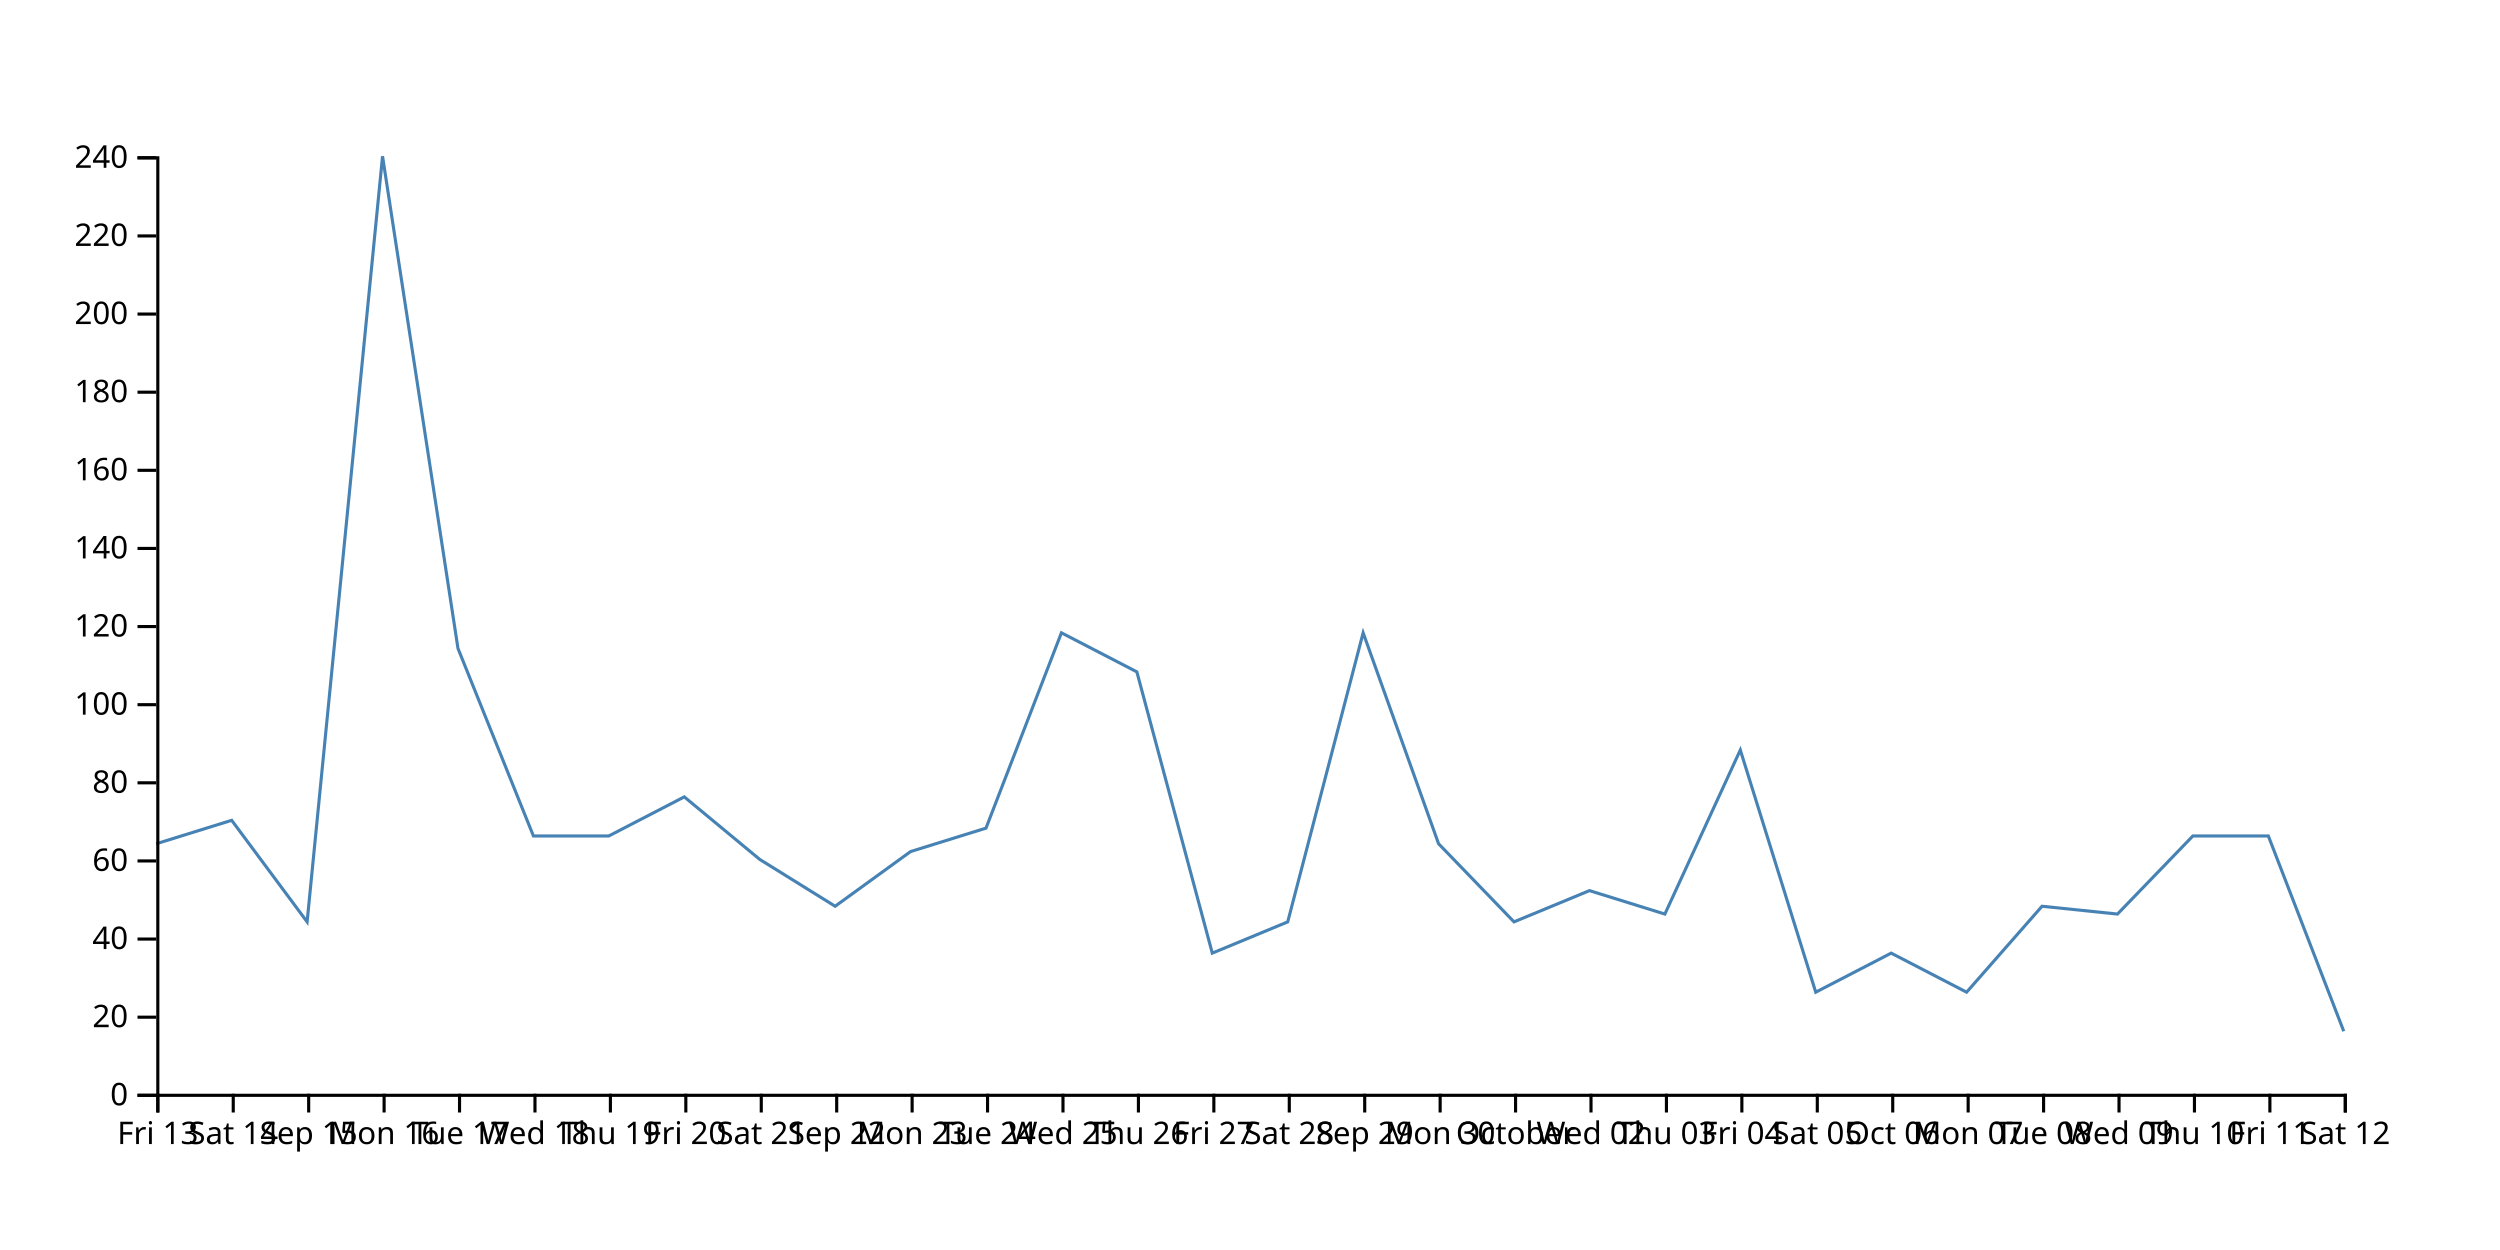
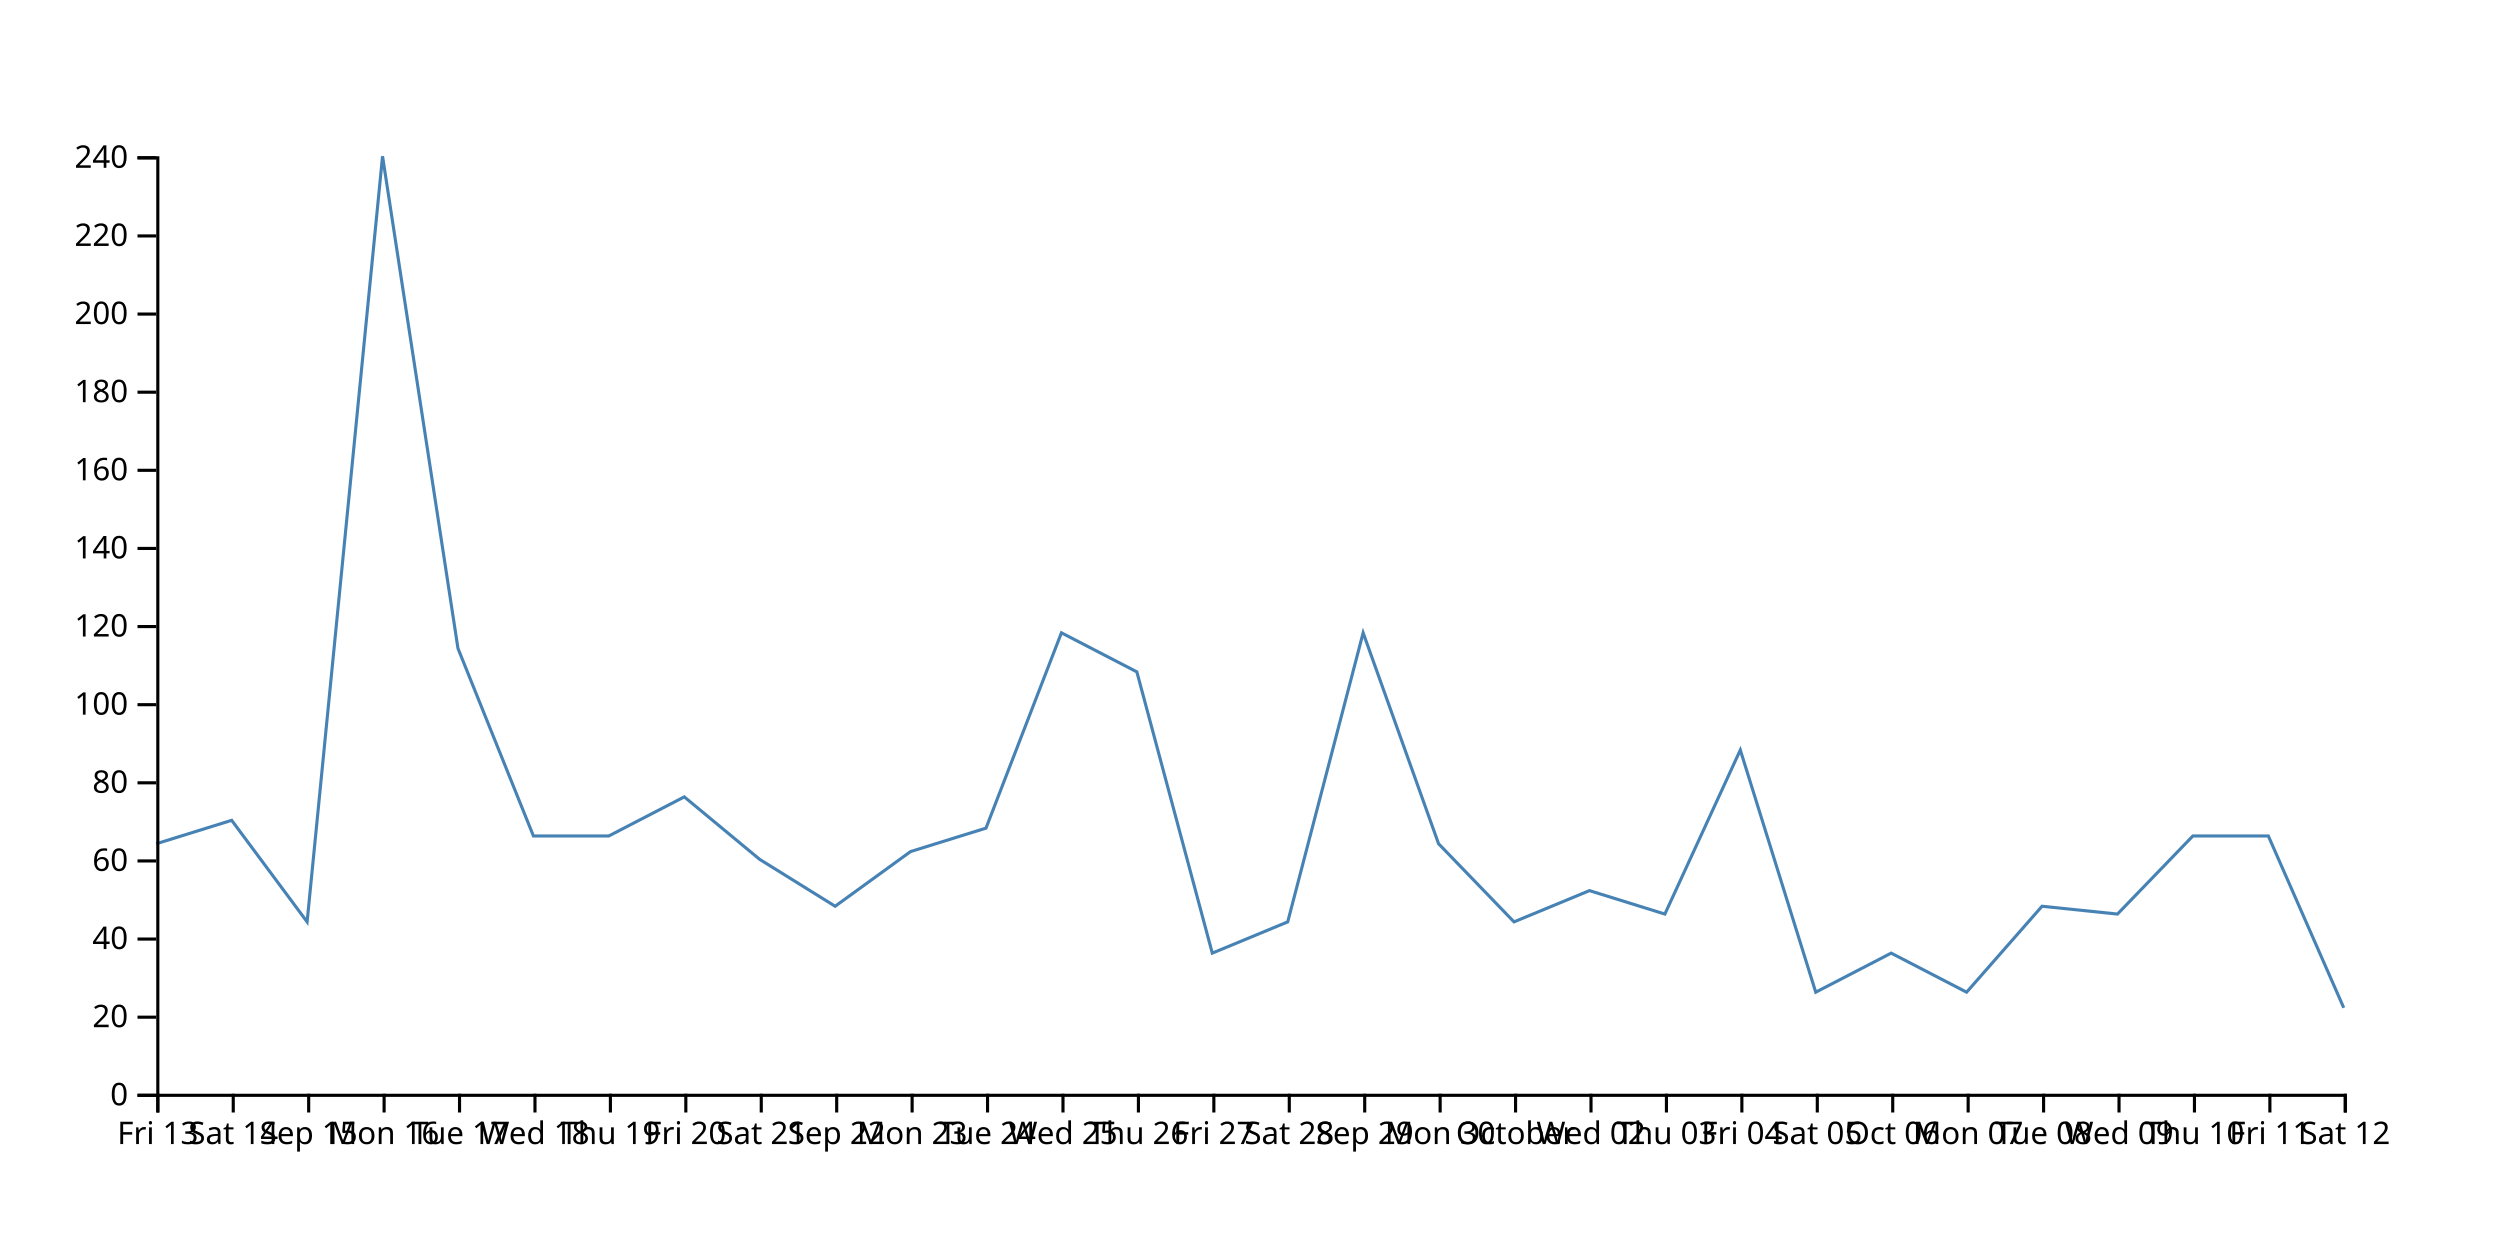
<svg xmlns="http://www.w3.org/2000/svg" width="800" height="400">
-   <path d="M750,330L725.862,267.5L701.724,267.5L677.586,292.5L653.448,290L629.31,317.5L605.172,305L581.034,317.5L556.897,240L532.759,292.5L508.621,285L484.483,295L460.345,270L436.207,202.5L412.069,295L387.931,305L363.793,215L339.655,202.5L315.517,265L291.379,272.5L267.241,290L243.103,275L218.966,255L194.828,267.5L170.69,267.5L146.552,207.5L122.414,50L98.276,295L74.138,262.5L50,270" fill="none" stroke="steelblue" />
+   <path d="M750,322.5L725.862,267.5L701.724,267.5L677.586,292.5L653.448,290L629.31,317.5L605.172,305L581.034,317.5L556.897,240L532.759,292.5L508.621,285L484.483,295L460.345,270L436.207,202.5L412.069,295L387.931,305L363.793,215L339.655,202.5L315.517,265L291.379,272.5L267.241,290L243.103,275L218.966,255L194.828,267.5L170.69,267.5L146.552,207.5L122.414,50L98.276,295L74.138,262.5L50,270" fill="none" stroke="steelblue" />
  <g transform="translate(0,350)" fill="none" font-size="10" font-family="sans-serif" text-anchor="middle">
    <path class="domain" stroke="currentColor" d="M50.5,6V0.5H750.5V6" />
    <g class="tick" opacity="1" transform="translate(50.5,0)">
      <line stroke="currentColor" y2="6" />
      <text fill="currentColor" y="9" dy="0.71em">Fri 13</text>
    </g>
    <g class="tick" opacity="1" transform="translate(74.63793,0)">
      <line stroke="currentColor" y2="6" />
      <text fill="currentColor" y="9" dy="0.71em">Sat 14</text>
    </g>
    <g class="tick" opacity="1" transform="translate(98.77586,0)">
      <line stroke="currentColor" y2="6" />
      <text fill="currentColor" y="9" dy="0.71em">Sep 15</text>
    </g>
    <g class="tick" opacity="1" transform="translate(122.9138,0)">
      <line stroke="currentColor" y2="6" />
      <text fill="currentColor" y="9" dy="0.71em">Mon 16</text>
    </g>
    <g class="tick" opacity="1" transform="translate(147.0517,0)">
      <line stroke="currentColor" y2="6" />
      <text fill="currentColor" y="9" dy="0.71em">Tue 17</text>
    </g>
    <g class="tick" opacity="1" transform="translate(171.1897,0)">
      <line stroke="currentColor" y2="6" />
      <text fill="currentColor" y="9" dy="0.71em">Wed 18</text>
    </g>
    <g class="tick" opacity="1" transform="translate(195.3276,0)">
      <line stroke="currentColor" y2="6" />
      <text fill="currentColor" y="9" dy="0.71em">Thu 19</text>
    </g>
    <g class="tick" opacity="1" transform="translate(219.4655,0)">
      <line stroke="currentColor" y2="6" />
      <text fill="currentColor" y="9" dy="0.71em">Fri 20</text>
    </g>
    <g class="tick" opacity="1" transform="translate(243.6034,0)">
      <line stroke="currentColor" y2="6" />
      <text fill="currentColor" y="9" dy="0.71em">Sat 21</text>
    </g>
    <g class="tick" opacity="1" transform="translate(267.7414,0)">
      <line stroke="currentColor" y2="6" />
      <text fill="currentColor" y="9" dy="0.71em">Sep 22</text>
    </g>
    <g class="tick" opacity="1" transform="translate(291.8793,0)">
      <line stroke="currentColor" y2="6" />
      <text fill="currentColor" y="9" dy="0.71em">Mon 23</text>
    </g>
    <g class="tick" opacity="1" transform="translate(316.0172,0)">
      <line stroke="currentColor" y2="6" />
      <text fill="currentColor" y="9" dy="0.71em">Tue 24</text>
    </g>
    <g class="tick" opacity="1" transform="translate(340.1552,0)">
      <line stroke="currentColor" y2="6" />
      <text fill="currentColor" y="9" dy="0.71em">Wed 25</text>
    </g>
    <g class="tick" opacity="1" transform="translate(364.2931,0)">
      <line stroke="currentColor" y2="6" />
      <text fill="currentColor" y="9" dy="0.71em">Thu 26</text>
    </g>
    <g class="tick" opacity="1" transform="translate(388.431,0)">
      <line stroke="currentColor" y2="6" />
      <text fill="currentColor" y="9" dy="0.71em">Fri 27</text>
    </g>
    <g class="tick" opacity="1" transform="translate(412.569,0)">
      <line stroke="currentColor" y2="6" />
      <text fill="currentColor" y="9" dy="0.71em">Sat 28</text>
    </g>
    <g class="tick" opacity="1" transform="translate(436.7069,0)">
      <line stroke="currentColor" y2="6" />
      <text fill="currentColor" y="9" dy="0.71em">Sep 29</text>
    </g>
    <g class="tick" opacity="1" transform="translate(460.8448,0)">
      <line stroke="currentColor" y2="6" />
      <text fill="currentColor" y="9" dy="0.71em">Mon 30</text>
    </g>
    <g class="tick" opacity="1" transform="translate(484.9828,0)">
      <line stroke="currentColor" y2="6" />
      <text fill="currentColor" y="9" dy="0.71em">October</text>
    </g>
    <g class="tick" opacity="1" transform="translate(509.1207,0)">
      <line stroke="currentColor" y2="6" />
      <text fill="currentColor" y="9" dy="0.71em">Wed 02</text>
    </g>
    <g class="tick" opacity="1" transform="translate(533.2586,0)">
      <line stroke="currentColor" y2="6" />
      <text fill="currentColor" y="9" dy="0.71em">Thu 03</text>
    </g>
    <g class="tick" opacity="1" transform="translate(557.3966,0)">
      <line stroke="currentColor" y2="6" />
      <text fill="currentColor" y="9" dy="0.71em">Fri 04</text>
    </g>
    <g class="tick" opacity="1" transform="translate(581.5345,0)">
      <line stroke="currentColor" y2="6" />
      <text fill="currentColor" y="9" dy="0.71em">Sat 05</text>
    </g>
    <g class="tick" opacity="1" transform="translate(605.6724,0)">
      <line stroke="currentColor" y2="6" />
      <text fill="currentColor" y="9" dy="0.71em">Oct 06</text>
    </g>
    <g class="tick" opacity="1" transform="translate(629.8103,0)">
      <line stroke="currentColor" y2="6" />
      <text fill="currentColor" y="9" dy="0.71em">Mon 07</text>
    </g>
    <g class="tick" opacity="1" transform="translate(653.9483,0)">
      <line stroke="currentColor" y2="6" />
      <text fill="currentColor" y="9" dy="0.71em">Tue 08</text>
    </g>
    <g class="tick" opacity="1" transform="translate(678.0862,0)">
      <line stroke="currentColor" y2="6" />
      <text fill="currentColor" y="9" dy="0.71em">Wed 09</text>
    </g>
    <g class="tick" opacity="1" transform="translate(702.2241,0)">
      <line stroke="currentColor" y2="6" />
      <text fill="currentColor" y="9" dy="0.71em">Thu 10</text>
    </g>
    <g class="tick" opacity="1" transform="translate(726.3621,0)">
      <line stroke="currentColor" y2="6" />
      <text fill="currentColor" y="9" dy="0.71em">Fri 11</text>
    </g>
    <g class="tick" opacity="1" transform="translate(750.5,0)">
      <line stroke="currentColor" y2="6" />
      <text fill="currentColor" y="9" dy="0.71em">Sat 12</text>
    </g>
  </g>
  <g transform="translate(50,0)" fill="none" font-size="10" font-family="sans-serif" text-anchor="end">
    <path class="domain" stroke="currentColor" d="M-6,350.5H0.5V50.5H-6" />
    <g class="tick" opacity="1" transform="translate(0,350.5)">
      <line stroke="currentColor" x2="-6" />
      <text fill="currentColor" x="-9" dy="0.32em">0</text>
    </g>
    <g class="tick" opacity="1" transform="translate(0,325.5)">
      <line stroke="currentColor" x2="-6" />
      <text fill="currentColor" x="-9" dy="0.32em">20</text>
    </g>
    <g class="tick" opacity="1" transform="translate(0,300.5)">
      <line stroke="currentColor" x2="-6" />
      <text fill="currentColor" x="-9" dy="0.32em">40</text>
    </g>
    <g class="tick" opacity="1" transform="translate(0,275.5)">
      <line stroke="currentColor" x2="-6" />
      <text fill="currentColor" x="-9" dy="0.32em">60</text>
    </g>
    <g class="tick" opacity="1" transform="translate(0,250.5)">
      <line stroke="currentColor" x2="-6" />
      <text fill="currentColor" x="-9" dy="0.32em">80</text>
    </g>
    <g class="tick" opacity="1" transform="translate(0,225.5)">
      <line stroke="currentColor" x2="-6" />
      <text fill="currentColor" x="-9" dy="0.32em">100</text>
    </g>
    <g class="tick" opacity="1" transform="translate(0,200.5)">
      <line stroke="currentColor" x2="-6" />
      <text fill="currentColor" x="-9" dy="0.32em">120</text>
    </g>
    <g class="tick" opacity="1" transform="translate(0,175.5)">
      <line stroke="currentColor" x2="-6" />
      <text fill="currentColor" x="-9" dy="0.32em">140</text>
    </g>
    <g class="tick" opacity="1" transform="translate(0,150.5)">
      <line stroke="currentColor" x2="-6" />
      <text fill="currentColor" x="-9" dy="0.32em">160</text>
    </g>
    <g class="tick" opacity="1" transform="translate(0,125.5)">
      <line stroke="currentColor" x2="-6" />
      <text fill="currentColor" x="-9" dy="0.32em">180</text>
    </g>
    <g class="tick" opacity="1" transform="translate(0,100.5)">
      <line stroke="currentColor" x2="-6" />
      <text fill="currentColor" x="-9" dy="0.32em">200</text>
    </g>
    <g class="tick" opacity="1" transform="translate(0,75.5)">
      <line stroke="currentColor" x2="-6" />
      <text fill="currentColor" x="-9" dy="0.32em">220</text>
    </g>
    <g class="tick" opacity="1" transform="translate(0,50.5)">
      <line stroke="currentColor" x2="-6" />
      <text fill="currentColor" x="-9" dy="0.32em">240</text>
    </g>
  </g>
</svg>
